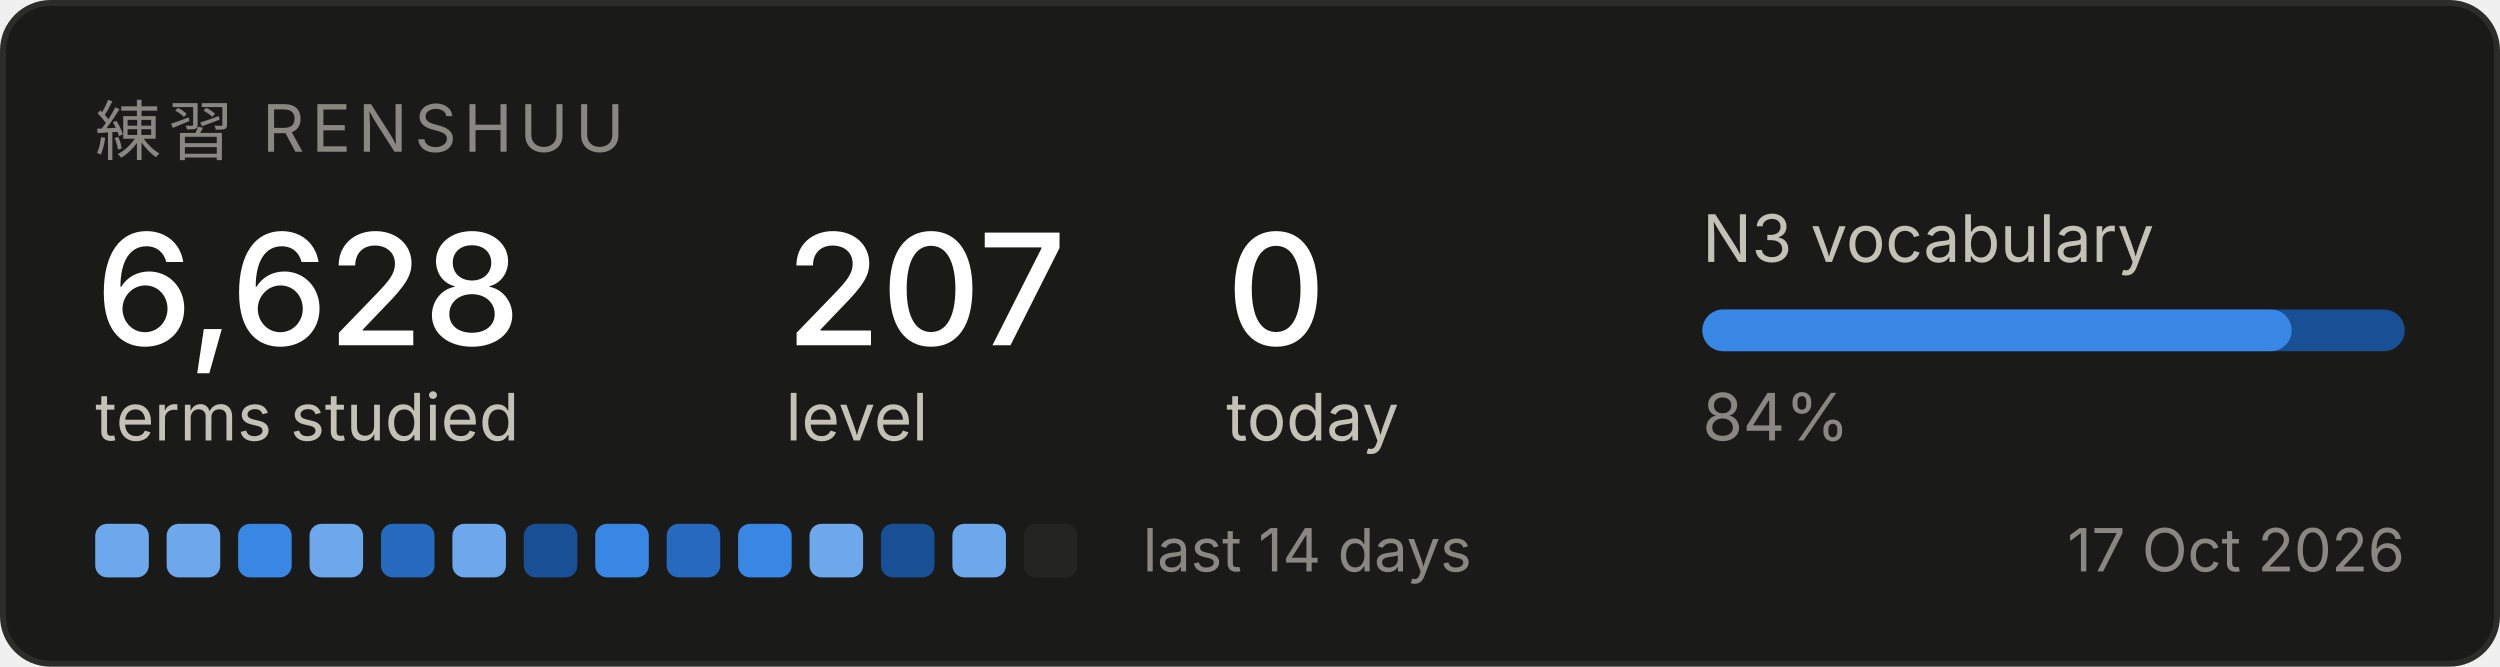
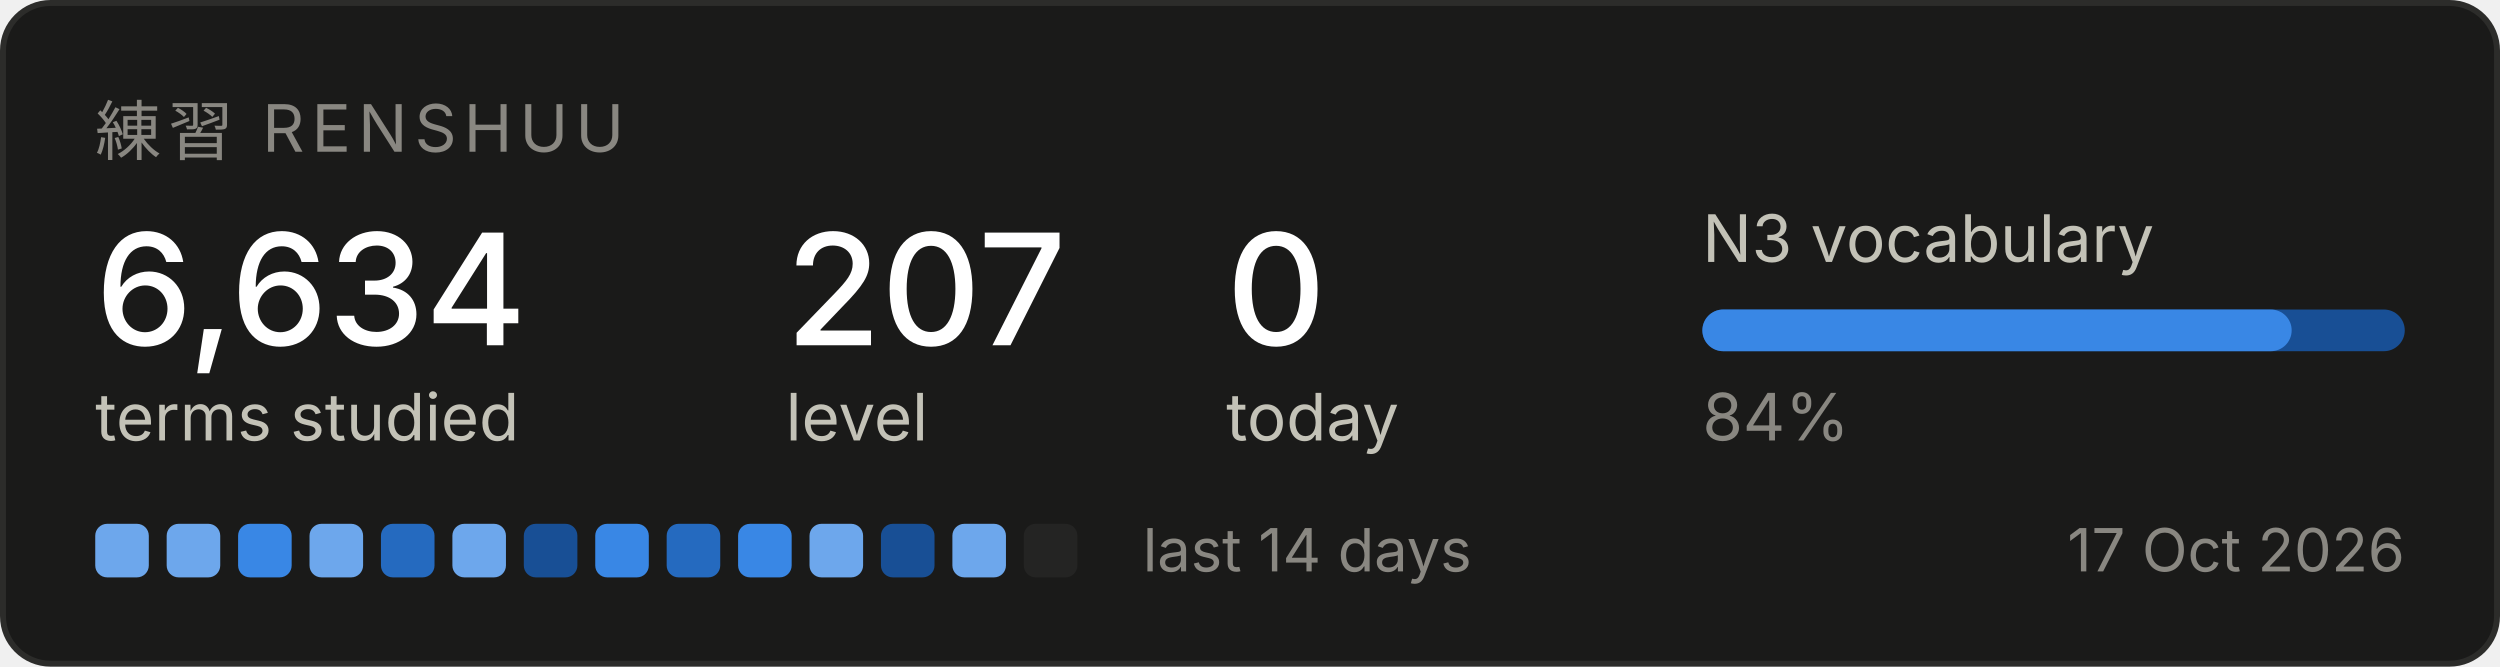
<svg xmlns="http://www.w3.org/2000/svg" width="420" height="112" viewBox="0 0 420 112" role="img" aria-label="Renshuu study progress">
  <rect x="0.5" y="0.5" width="419" height="111" rx="8" fill="#1a1a19" stroke="#2c2c2a" />
  <text x="16" y="26" font-family="system-ui, -apple-system, Segoe UI, sans-serif" font-size="11" fill="#898781" letter-spacing="1.2">練習  RENSHUU</text>
-   <text x="16" y="58" font-family="system-ui, -apple-system, Segoe UI, sans-serif" font-size="26" fill="#ffffff" font-weight="500">6,628</text>
+   <text x="16" y="58" font-family="system-ui, -apple-system, Segoe UI, sans-serif" font-size="26" fill="#ffffff" font-weight="500">6,634</text>
  <text x="16" y="74" font-family="system-ui, -apple-system, Segoe UI, sans-serif" font-size="11" fill="#c3c2b7">terms studied</text>
  <text x="132" y="58" font-family="system-ui, -apple-system, Segoe UI, sans-serif" font-size="26" fill="#ffffff" font-weight="500">207</text>
  <text x="132" y="74" font-family="system-ui, -apple-system, Segoe UI, sans-serif" font-size="11" fill="#c3c2b7">level</text>
  <text x="206" y="58" font-family="system-ui, -apple-system, Segoe UI, sans-serif" font-size="26" fill="#ffffff" font-weight="500">0</text>
  <text x="206" y="74" font-family="system-ui, -apple-system, Segoe UI, sans-serif" font-size="11" fill="#c3c2b7">today</text>
  <text x="286" y="44" font-family="system-ui, -apple-system, Segoe UI, sans-serif" font-size="11" fill="#c3c2b7">N3 vocabulary</text>
  <rect x="286" y="52" width="118" height="7" rx="3.5" fill="#184f95" />
  <rect x="286" y="52" width="99" height="7" rx="3.5" fill="#3987e5" />
  <text x="286" y="74" font-family="system-ui, -apple-system, Segoe UI, sans-serif" font-size="11" fill="#898781">84%</text>
  <rect x="16" y="88" width="9" height="9" rx="2" fill="#6da7ec" />
  <rect x="28" y="88" width="9" height="9" rx="2" fill="#6da7ec" />
  <rect x="40" y="88" width="9" height="9" rx="2" fill="#3987e5" />
  <rect x="52" y="88" width="9" height="9" rx="2" fill="#6da7ec" />
  <rect x="64" y="88" width="9" height="9" rx="2" fill="#256abf" />
  <rect x="76" y="88" width="9" height="9" rx="2" fill="#6da7ec" />
  <rect x="88" y="88" width="9" height="9" rx="2" fill="#184f95" />
  <rect x="100" y="88" width="9" height="9" rx="2" fill="#3987e5" />
  <rect x="112" y="88" width="9" height="9" rx="2" fill="#256abf" />
  <rect x="124" y="88" width="9" height="9" rx="2" fill="#3987e5" />
  <rect x="136" y="88" width="9" height="9" rx="2" fill="#6da7ec" />
  <rect x="148" y="88" width="9" height="9" rx="2" fill="#184f95" />
  <rect x="160" y="88" width="9" height="9" rx="2" fill="#6da7ec" />
  <rect x="172" y="88" width="9" height="9" rx="2" fill="#242423" />
  <text x="192" y="96" font-family="system-ui, -apple-system, Segoe UI, sans-serif" font-size="10" fill="#898781">last 14 days</text>
  <text x="404" y="96" font-family="system-ui, -apple-system, Segoe UI, sans-serif" font-size="10" fill="#898781" text-anchor="end">17 Oct 2026</text>
</svg>
